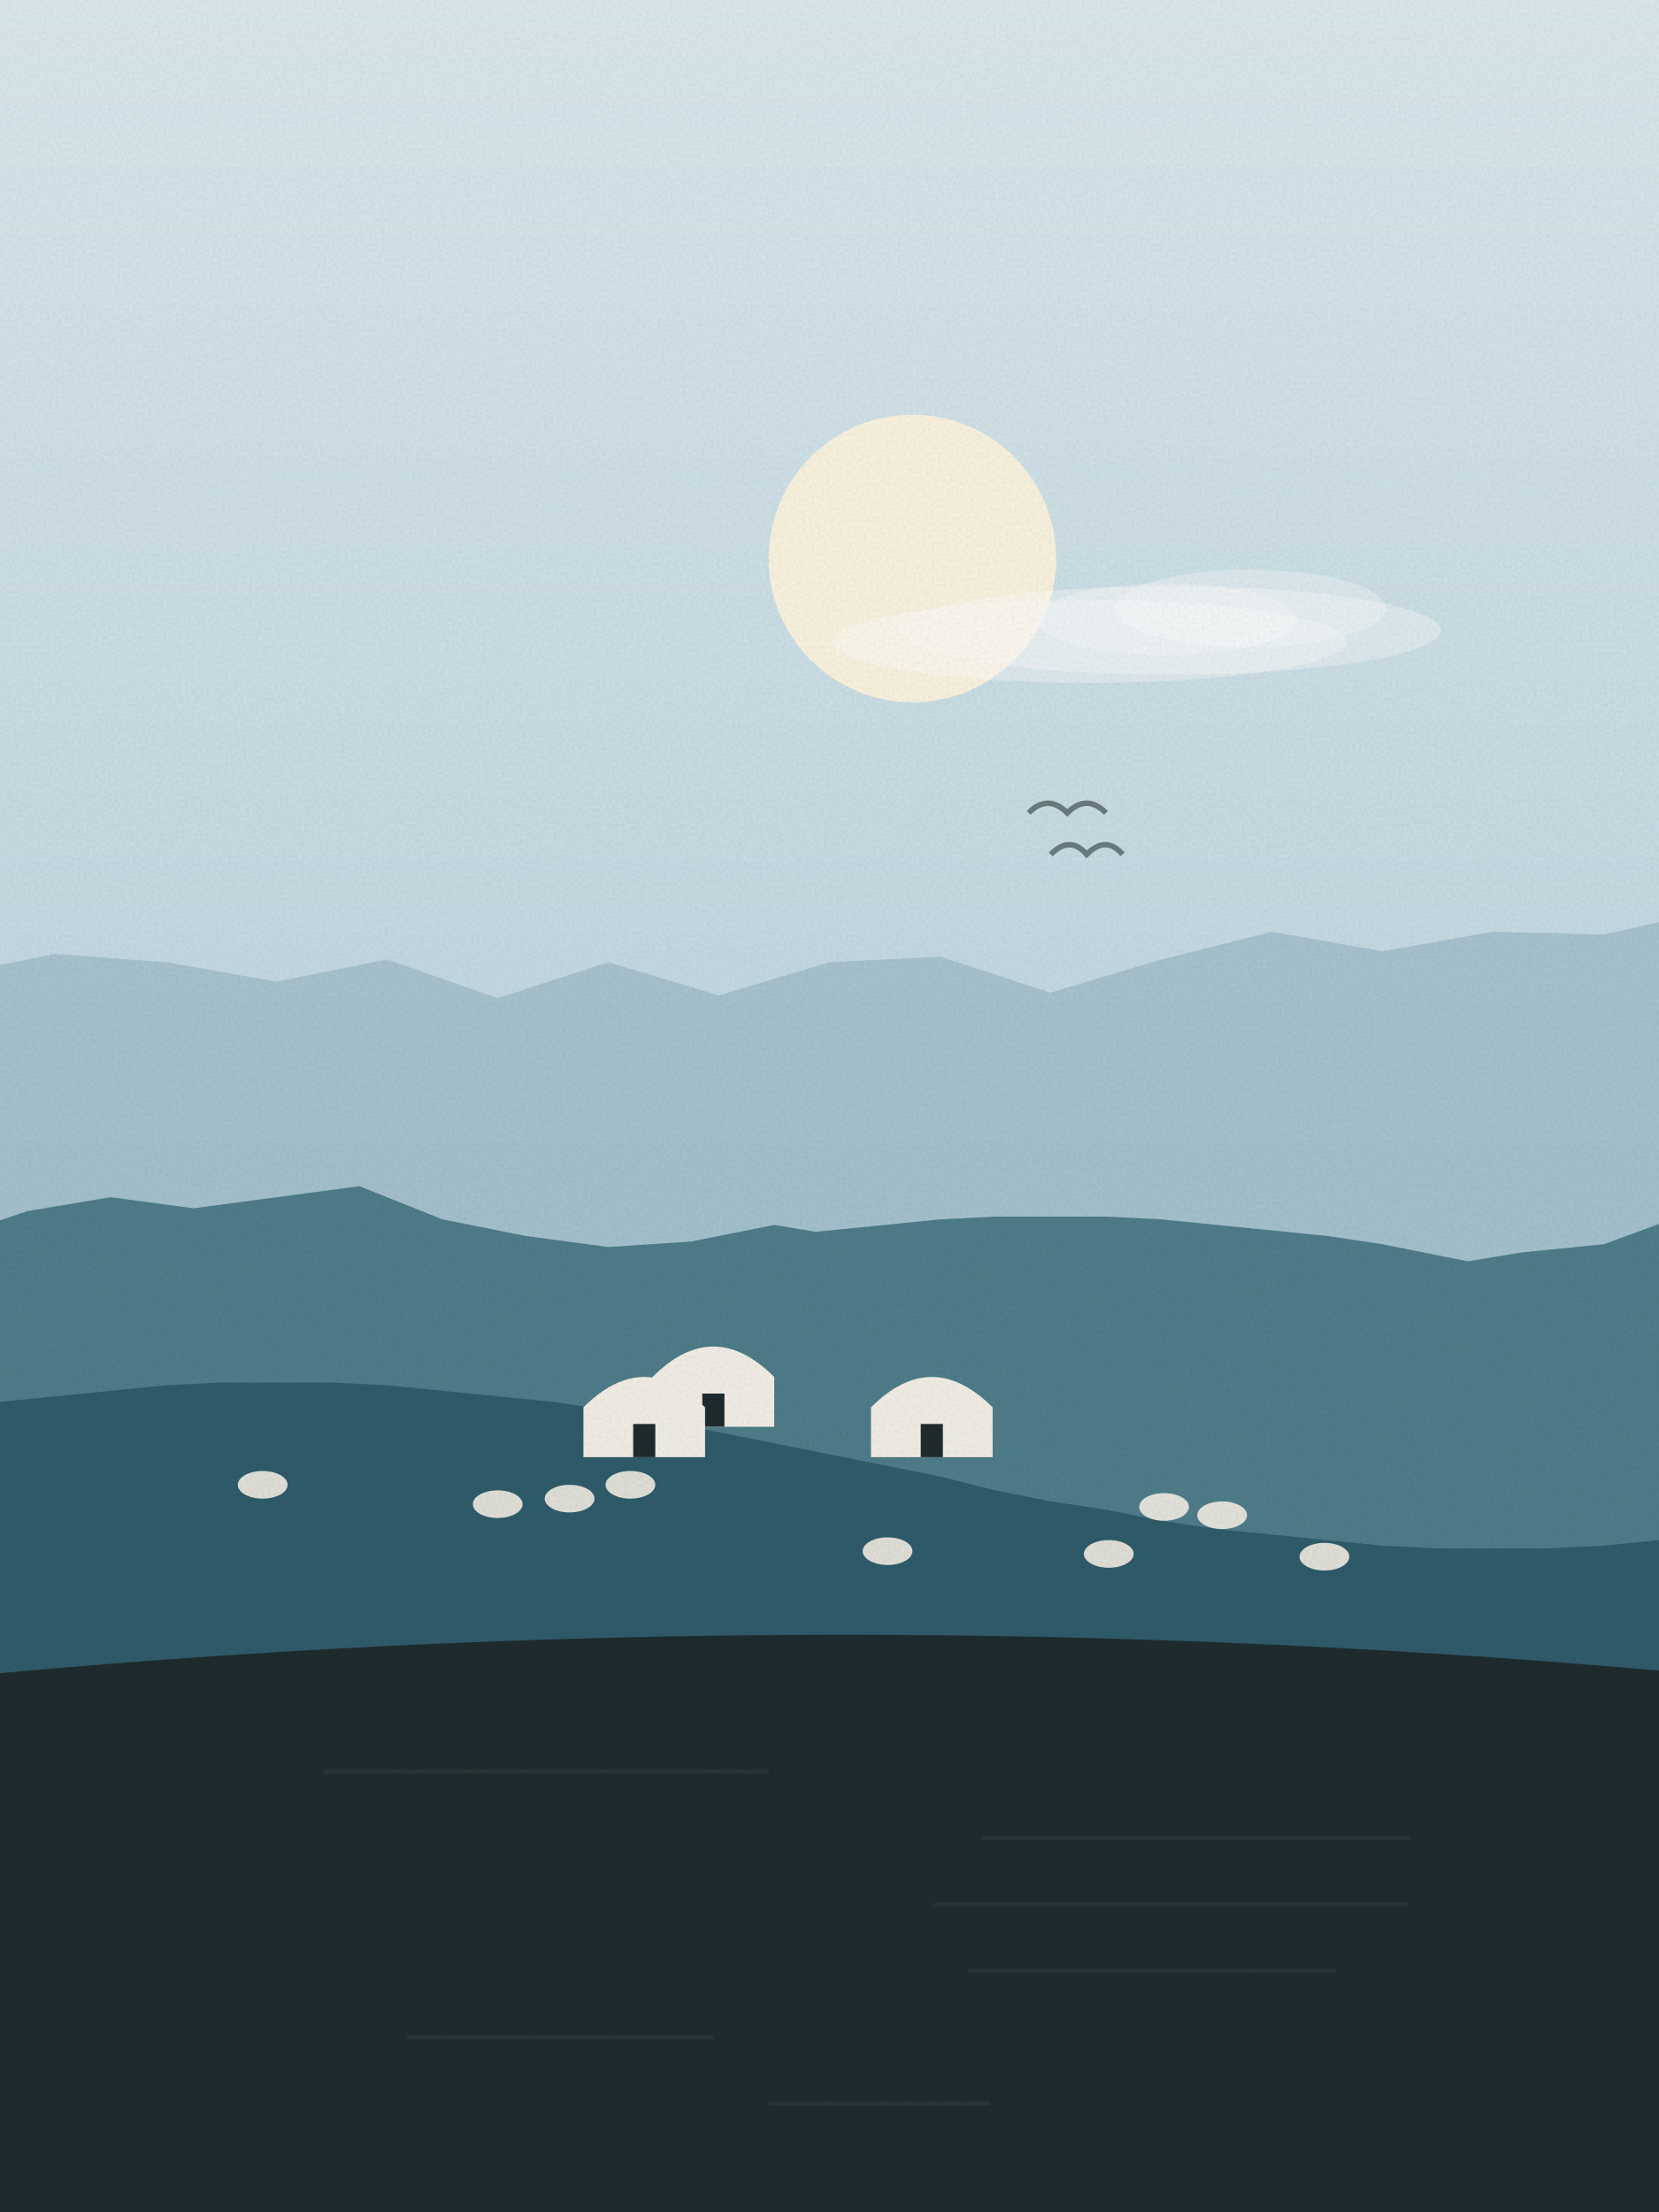
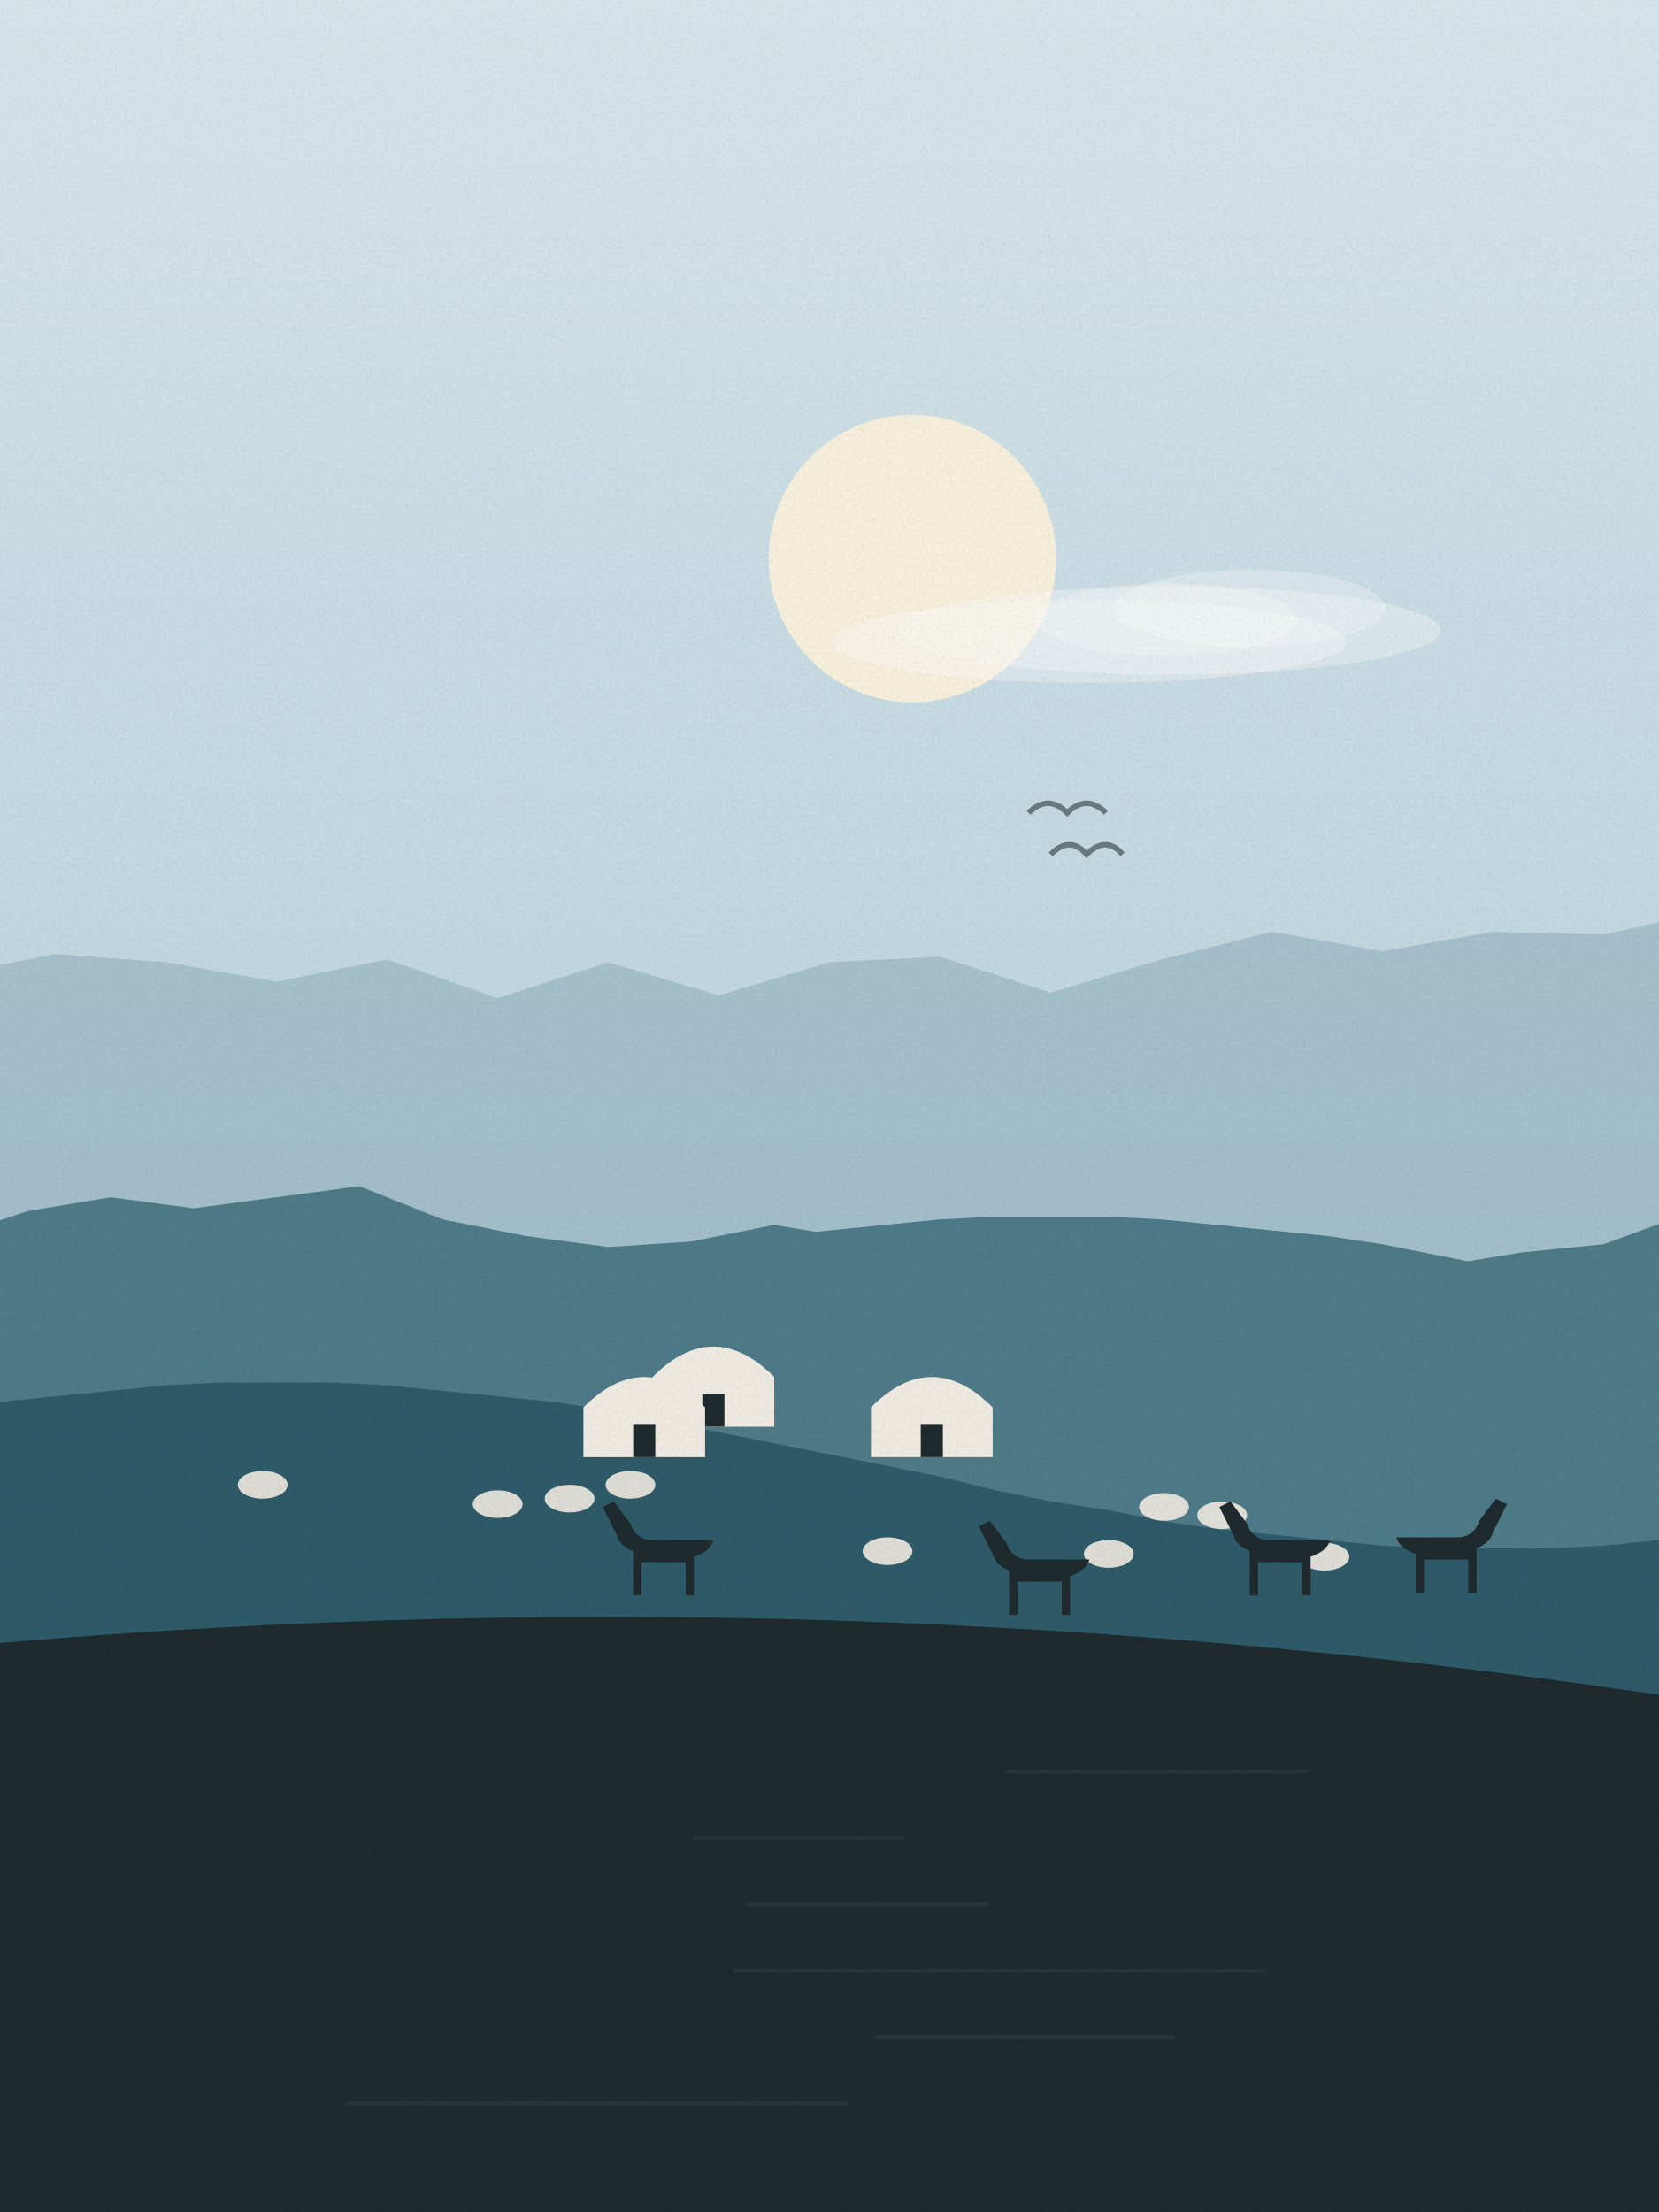
<svg xmlns="http://www.w3.org/2000/svg" viewBox="0 0 600 800" width="600" height="800">
  <defs>
    <linearGradient id="sk" x1="0" y1="0" x2="0" y2="1">
      <stop offset="0" stop-color="#dbe9ee" />
      <stop offset="1" stop-color="#a9c9d6" />
    </linearGradient>
    <linearGradient id="wt" x1="0" y1="0" x2="0" y2="1">
      <stop offset="0" stop-color="#4f7d8a" />
      <stop offset="1" stop-color="#1f2b2e" />
    </linearGradient>
    <filter id="gr">
      <feTurbulence type="fractalNoise" baseFrequency=".9" numOctaves="2" seed="7" />
      <feColorMatrix values="0 0 0 0 0  0 0 0 0 0  0 0 0 0 0  0 0 0 .07 0" />
      <feComposite in2="SourceGraphic" operator="in" />
    </filter>
  </defs>
  <rect width="600" height="800" fill="url(#sk)" />
  <circle cx="330" cy="202" r="52" fill="#fff6df" opacity=".9" />
  <ellipse cx="423" cy="228" rx="98" ry="16" fill="#fff" opacity=".35" />
  <ellipse cx="452" cy="220" rx="49" ry="14" fill="#fff" opacity=".3" />
  <ellipse cx="394" cy="232" rx="93" ry="15" fill="#fff" opacity=".35" />
  <ellipse cx="422" cy="224" rx="47" ry="13" fill="#fff" opacity=".3" />
  <path d="M380,309 q7,-7 13,0 q7,-7 13,0" fill="none" stroke="#1f2b2e" stroke-width="2" opacity=".55" />
  <path d="M372,294 q7,-7 14,0 q7,-7 14,0" fill="none" stroke="#1f2b2e" stroke-width="2" opacity=".55" />
  <path d="M-20,800 L-20,353 L20,345 L60,348 L100,355 L140,347 L180,361 L220,348 L260,360 L300,348 L340,346 L380,359 L420,347 L460,337 L500,344 L540,337 L580,338 L620,329 L640,800 Z" fill="#8fb0bf" opacity=".55" />
  <path d="M-20,800 L-20,448 L10,438 L40,433 L70,437 L100,433 L130,429 L160,441 L190,447 L220,451 L250,449 L280,443 L310,448 L340,450 L370,461 L400,456 L430,463 L460,471 L490,462 L520,458 L550,453 L580,450 L610,439 L640,800 Z" fill="#4f7d8a" />
  <path d="M-20,800 L-20,499 0,497 20,495 40,493 60,490 80,486 100,482 120,478 140,474 160,470 180,466 200,462 220,457 240,454 260,450 280,447 300,445 320,443 340,441 360,440 380,440 400,440 420,441 440,443 460,445 480,447 500,450 520,454 540,458 560,462 580,466 600,470 620,474 L640,800 Z" fill="#4f7d8a" />
  <path d="M-20,800 L-20,510 0,507 20,505 40,503 60,501 80,500 100,500 120,500 140,501 160,503 180,505 200,507 220,510 240,514 260,518 280,522 300,526 320,530 340,534 360,539 380,543 400,546 420,550 440,553 460,555 480,557 500,559 520,560 540,560 560,560 580,559 600,557 620,555 L640,800 Z" fill="#2f5c6b" />
  <path d="M315,527 v-18 q22,-22 44,0 v18 z" fill="#f4efe6" />
  <path d="M333,527 v-12 h8 v12 z" fill="#1f2b2e" />
  <path d="M236,516 v-18 q22,-22 44,0 v18 z" fill="#f4efe6" />
  <path d="M254,516 v-12 h8 v12 z" fill="#1f2b2e" />
  <path d="M211,527 v-18 q22,-22 44,0 v18 z" fill="#f4efe6" />
  <path d="M229,527 v-12 h8 v12 z" fill="#1f2b2e" />
  <ellipse cx="321" cy="561" rx="9" ry="5" fill="#f4efe6" opacity=".9" />
  <ellipse cx="401" cy="562" rx="9" ry="5" fill="#f4efe6" opacity=".9" />
  <ellipse cx="228" cy="537" rx="9" ry="5" fill="#f4efe6" opacity=".9" />
  <ellipse cx="206" cy="542" rx="9" ry="5" fill="#f4efe6" opacity=".9" />
  <ellipse cx="95" cy="537" rx="9" ry="5" fill="#f4efe6" opacity=".9" />
  <ellipse cx="421" cy="545" rx="9" ry="5" fill="#f4efe6" opacity=".9" />
  <ellipse cx="442" cy="548" rx="9" ry="5" fill="#f4efe6" opacity=".9" />
  <ellipse cx="180" cy="544" rx="9" ry="5" fill="#f4efe6" opacity=".9" />
  <ellipse cx="479" cy="563" rx="9" ry="5" fill="#f4efe6" opacity=".9" />
-   <path d="M-20,800 L-20,607 Q300.0,576 620,606 L620,800 Z" fill="#1f2b2e" />
-   <rect x="117" y="640" width="161" height="1.5" fill="#fff" opacity=".05" />
-   <rect x="355" y="664" width="155" height="1.5" fill="#fff" opacity=".05" />
-   <rect x="338" y="688" width="171" height="1.5" fill="#fff" opacity=".05" />
-   <rect x="350" y="712" width="133" height="1.5" fill="#fff" opacity=".05" />
-   <rect x="147" y="736" width="111" height="1.5" fill="#fff" opacity=".05" />
-   <rect x="278" y="760" width="80" height="1.5" fill="#fff" opacity=".05" />
+   <g transform="translate(244,567) scale(-1,1)" fill="#1f2b2e">
+     <path d="M-14,-10 h22 q6,0 8,-6 l6,-8 4,2 -5,10 q-1,4 -6,6 v16 h-3 v-12 h-16 v12 h-3 v-14 q-6,-2 -7,-6 z" />
+   </g>
+   <g transform="translate(467,567) scale(-1,1)" fill="#1f2b2e">
+     <path d="M-14,-10 h22 q6,0 8,-6 l6,-8 4,2 -5,10 q-1,4 -6,6 v16 h-3 v-12 h-16 v12 h-3 v-14 q-6,-2 -7,-6 z" />
+   </g>
+   <g transform="translate(380,574) scale(-1,1)" fill="#1f2b2e">
+     <path d="M-14,-10 h22 q6,0 8,-6 l6,-8 4,2 -5,10 q-1,4 -6,6 v16 h-3 v-12 h-16 v12 h-3 v-14 q-6,-2 -7,-6 z" />
+   </g>
+   <g transform="translate(519,566) scale(1,1)" fill="#1f2b2e">
+     <path d="M-14,-10 h22 q6,0 8,-6 l6,-8 4,2 -5,10 q-1,4 -6,6 v16 h-3 v-12 h-16 v12 h-3 v-14 q-6,-2 -7,-6 z" />
+   </g>
+   <path d="M-20,800 L-20,596 Q300.0,566 620,616 L620,800 Z" fill="#1f2b2e" />
+   <rect x="364" y="640" width="109" height="1.5" fill="#fff" opacity=".05" />
+   <rect x="251" y="664" width="76" height="1.5" fill="#fff" opacity=".05" />
+   <rect x="270" y="688" width="87" height="1.5" fill="#fff" opacity=".05" />
+   <rect x="265" y="712" width="193" height="1.5" fill="#fff" opacity=".05" />
+   <rect x="316" y="736" width="109" height="1.5" fill="#fff" opacity=".05" />
+   <rect x="125" y="760" width="182" height="1.5" fill="#fff" opacity=".05" />
  <rect width="600" height="800" filter="url(#gr)" opacity=".9" />
</svg>
